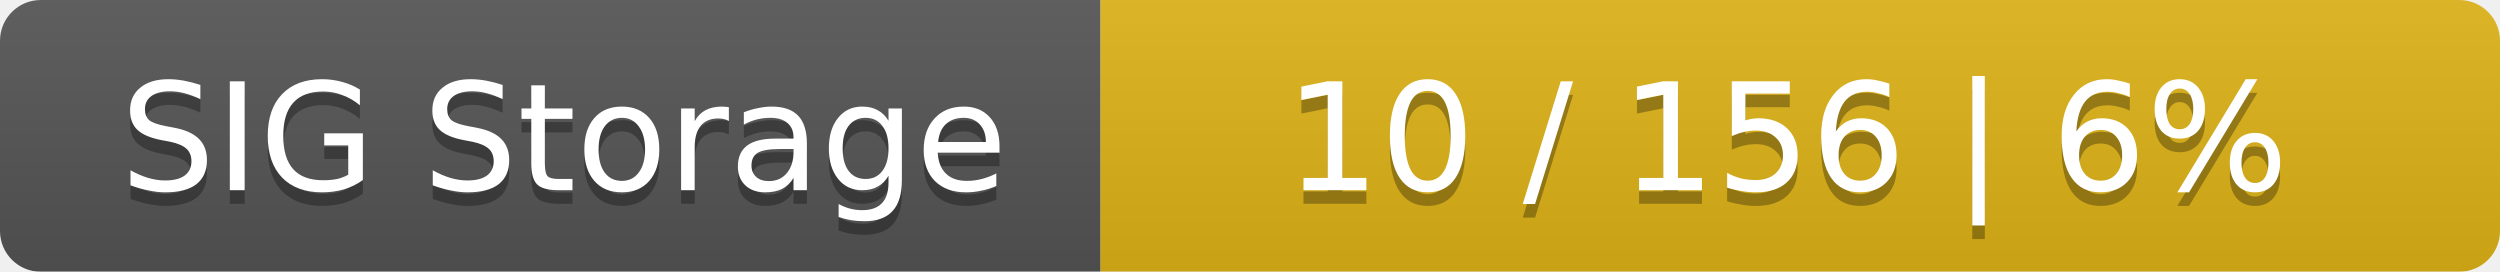
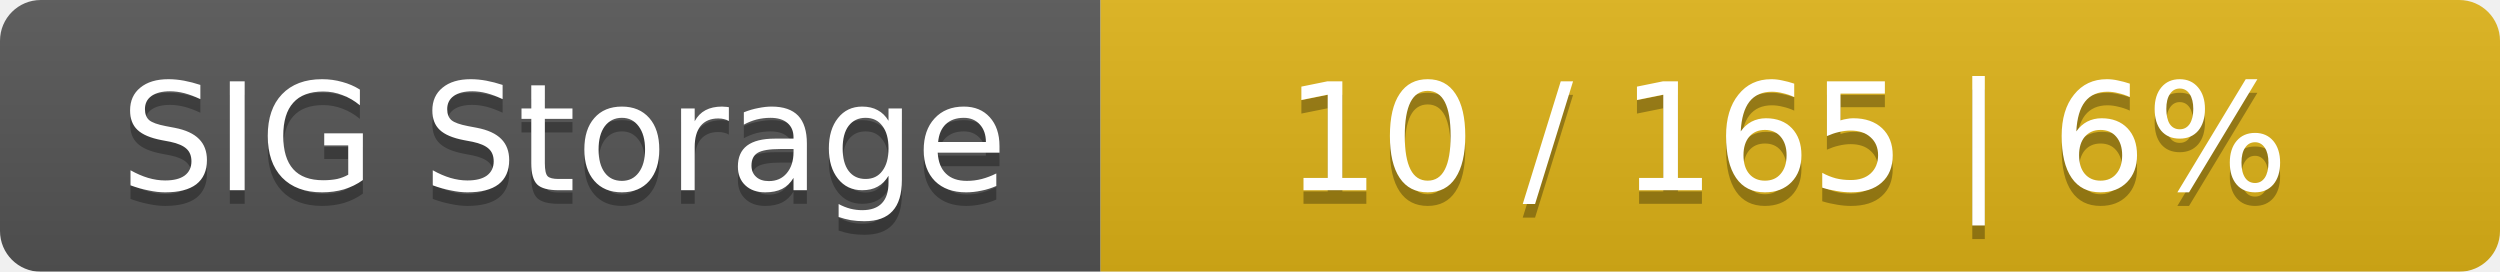
<svg xmlns="http://www.w3.org/2000/svg" width="184" height="20">
  <linearGradient id="smooth" x2="0" y2="100%">
    <stop offset="0" stop-color="#bbb" stop-opacity=".1" />
    <stop offset="1" stop-opacity=".1" />
  </linearGradient>
  <mask id="round">
    <rect width="184" height="20" rx="3" fill="#fff" />
  </mask>
  <g mask="url(#round)">
    <rect width="81" height="20" fill="#555" />
    <rect x="81" width="103" height="20" fill="#dfb317" />
    <rect width="184" height="20" fill="url(#smooth)" />
  </g>
  <g fill="#fff" text-anchor="middle" font-family="DejaVu Sans,Verdana,Geneva,sans-serif" font-size="11">
    <text x="41.5" y="15" fill="#010101" fill-opacity=".3">SIG Storage</text>
    <text x="41.5" y="14">SIG Storage</text>
-     <text x="131.5" y="15" fill="#010101" fill-opacity=".3">10 / 156    |    6%</text>
-     <text x="131.5" y="14">10 / 156    |    6%</text>
+     <text x="131.5" y="15" fill="#010101" fill-opacity=".3">10 / 165    |    6%</text>
+     <text x="131.5" y="14">10 / 165    |    6%</text>
  </g>
</svg>
